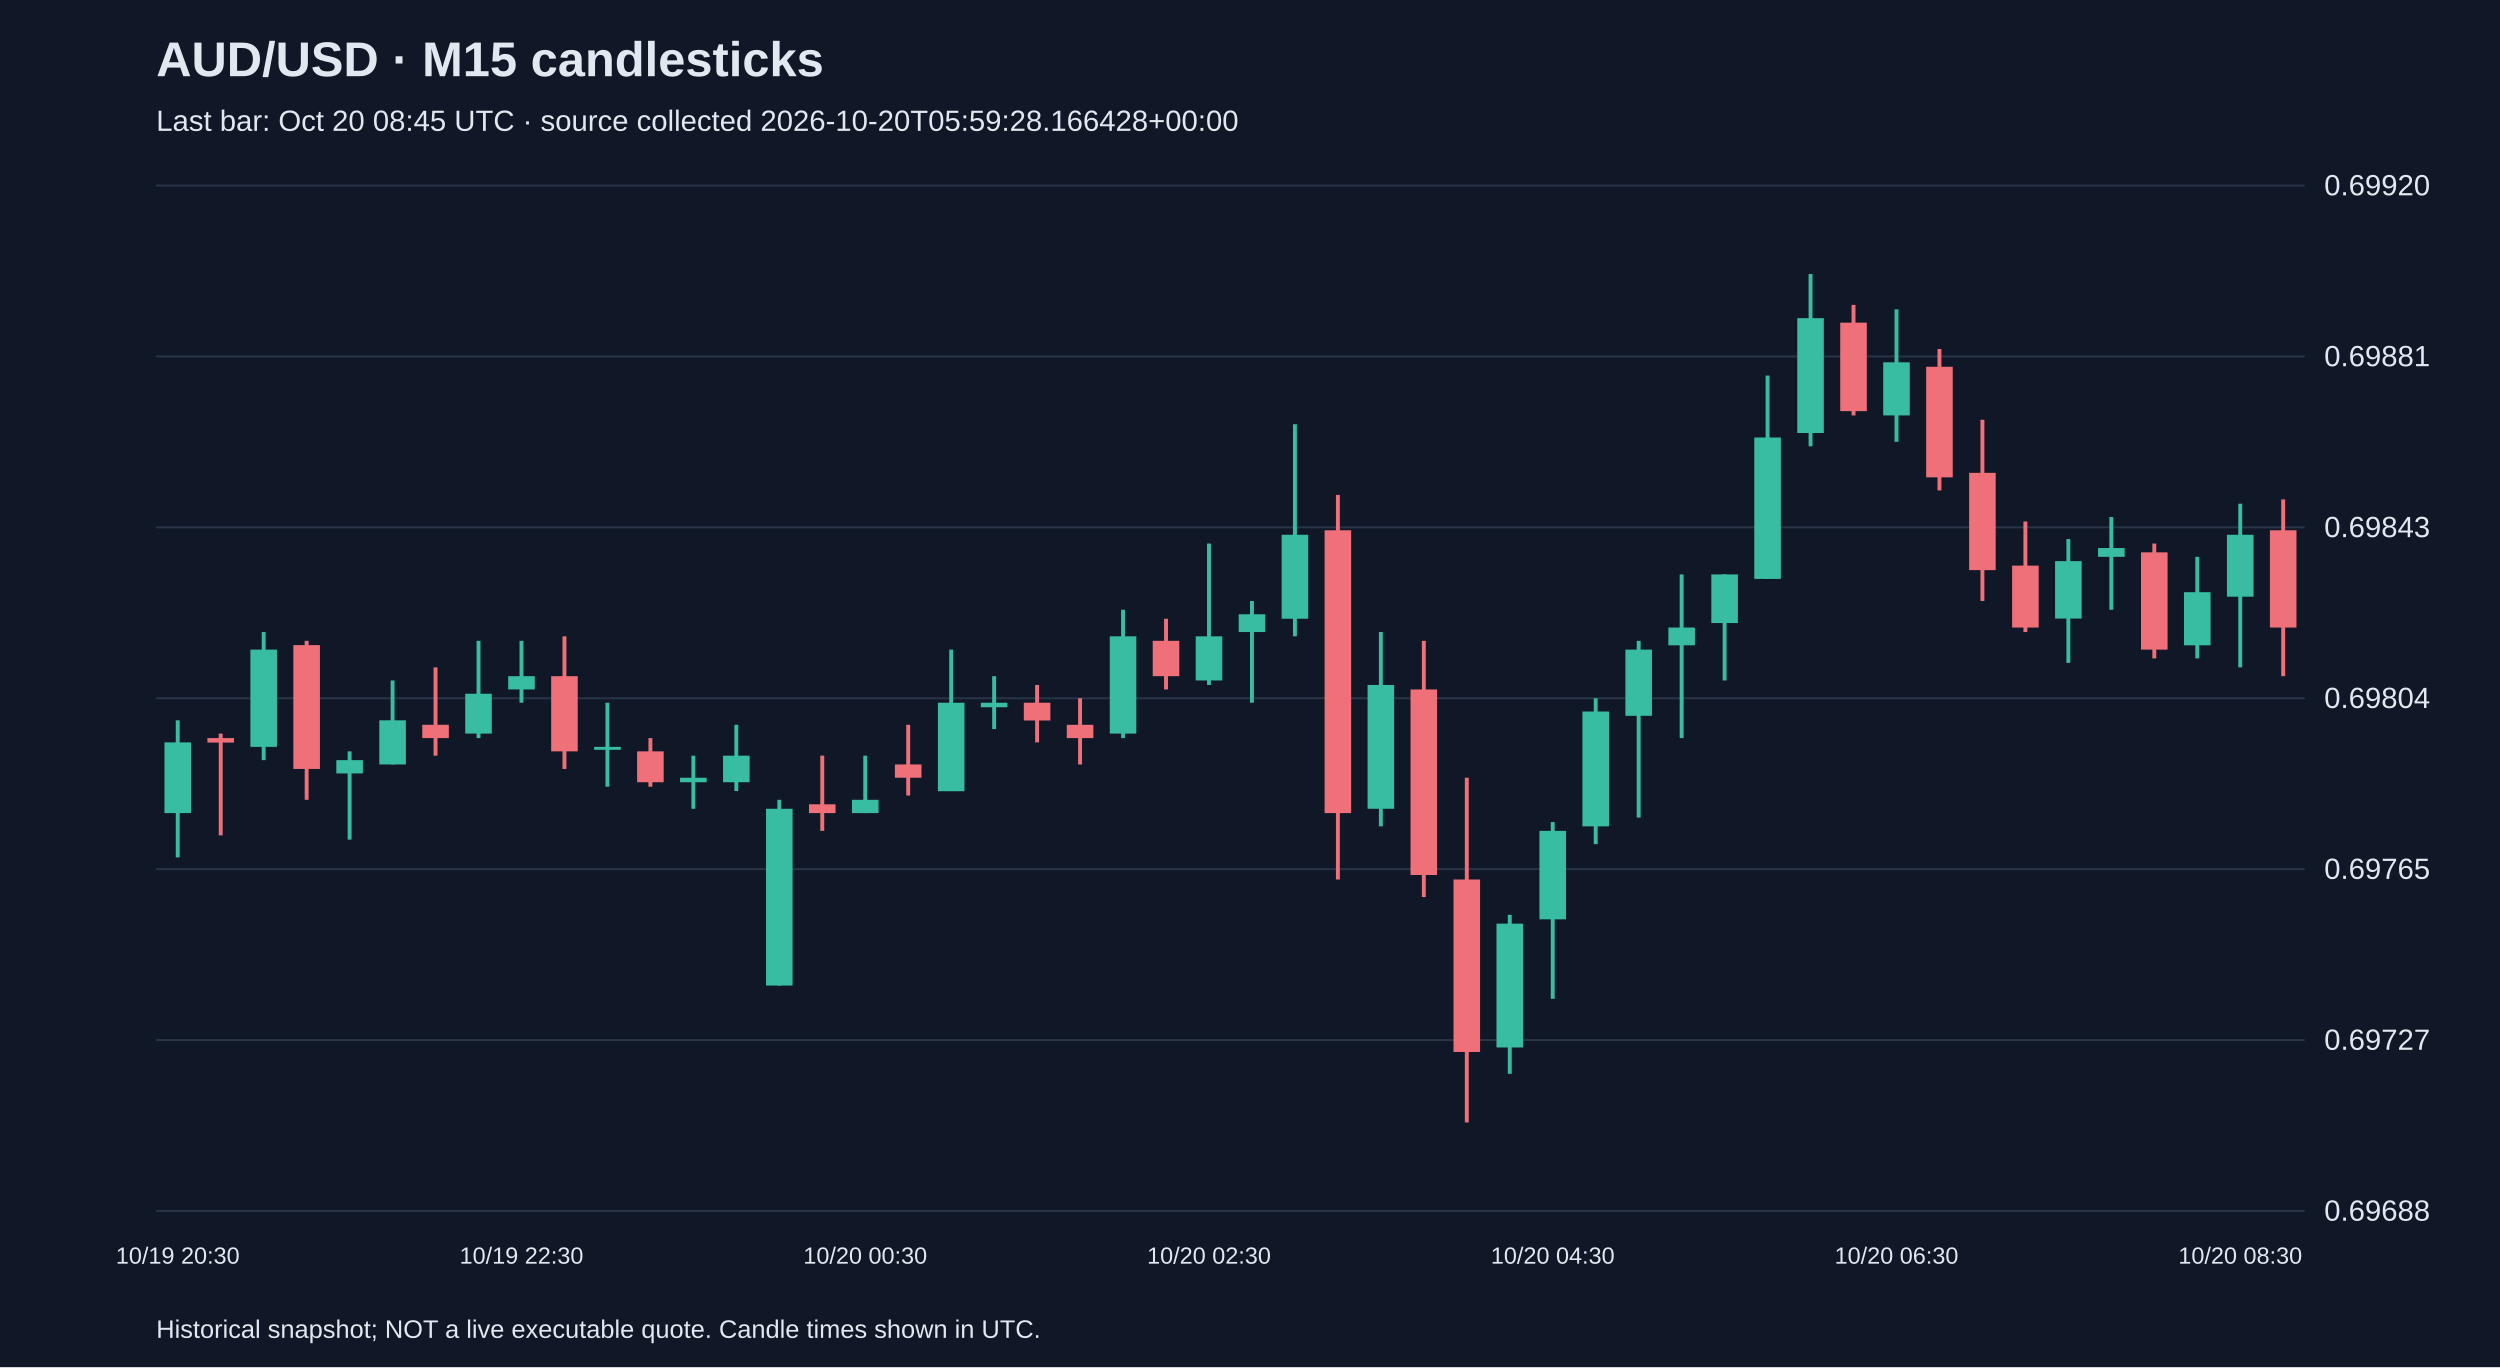
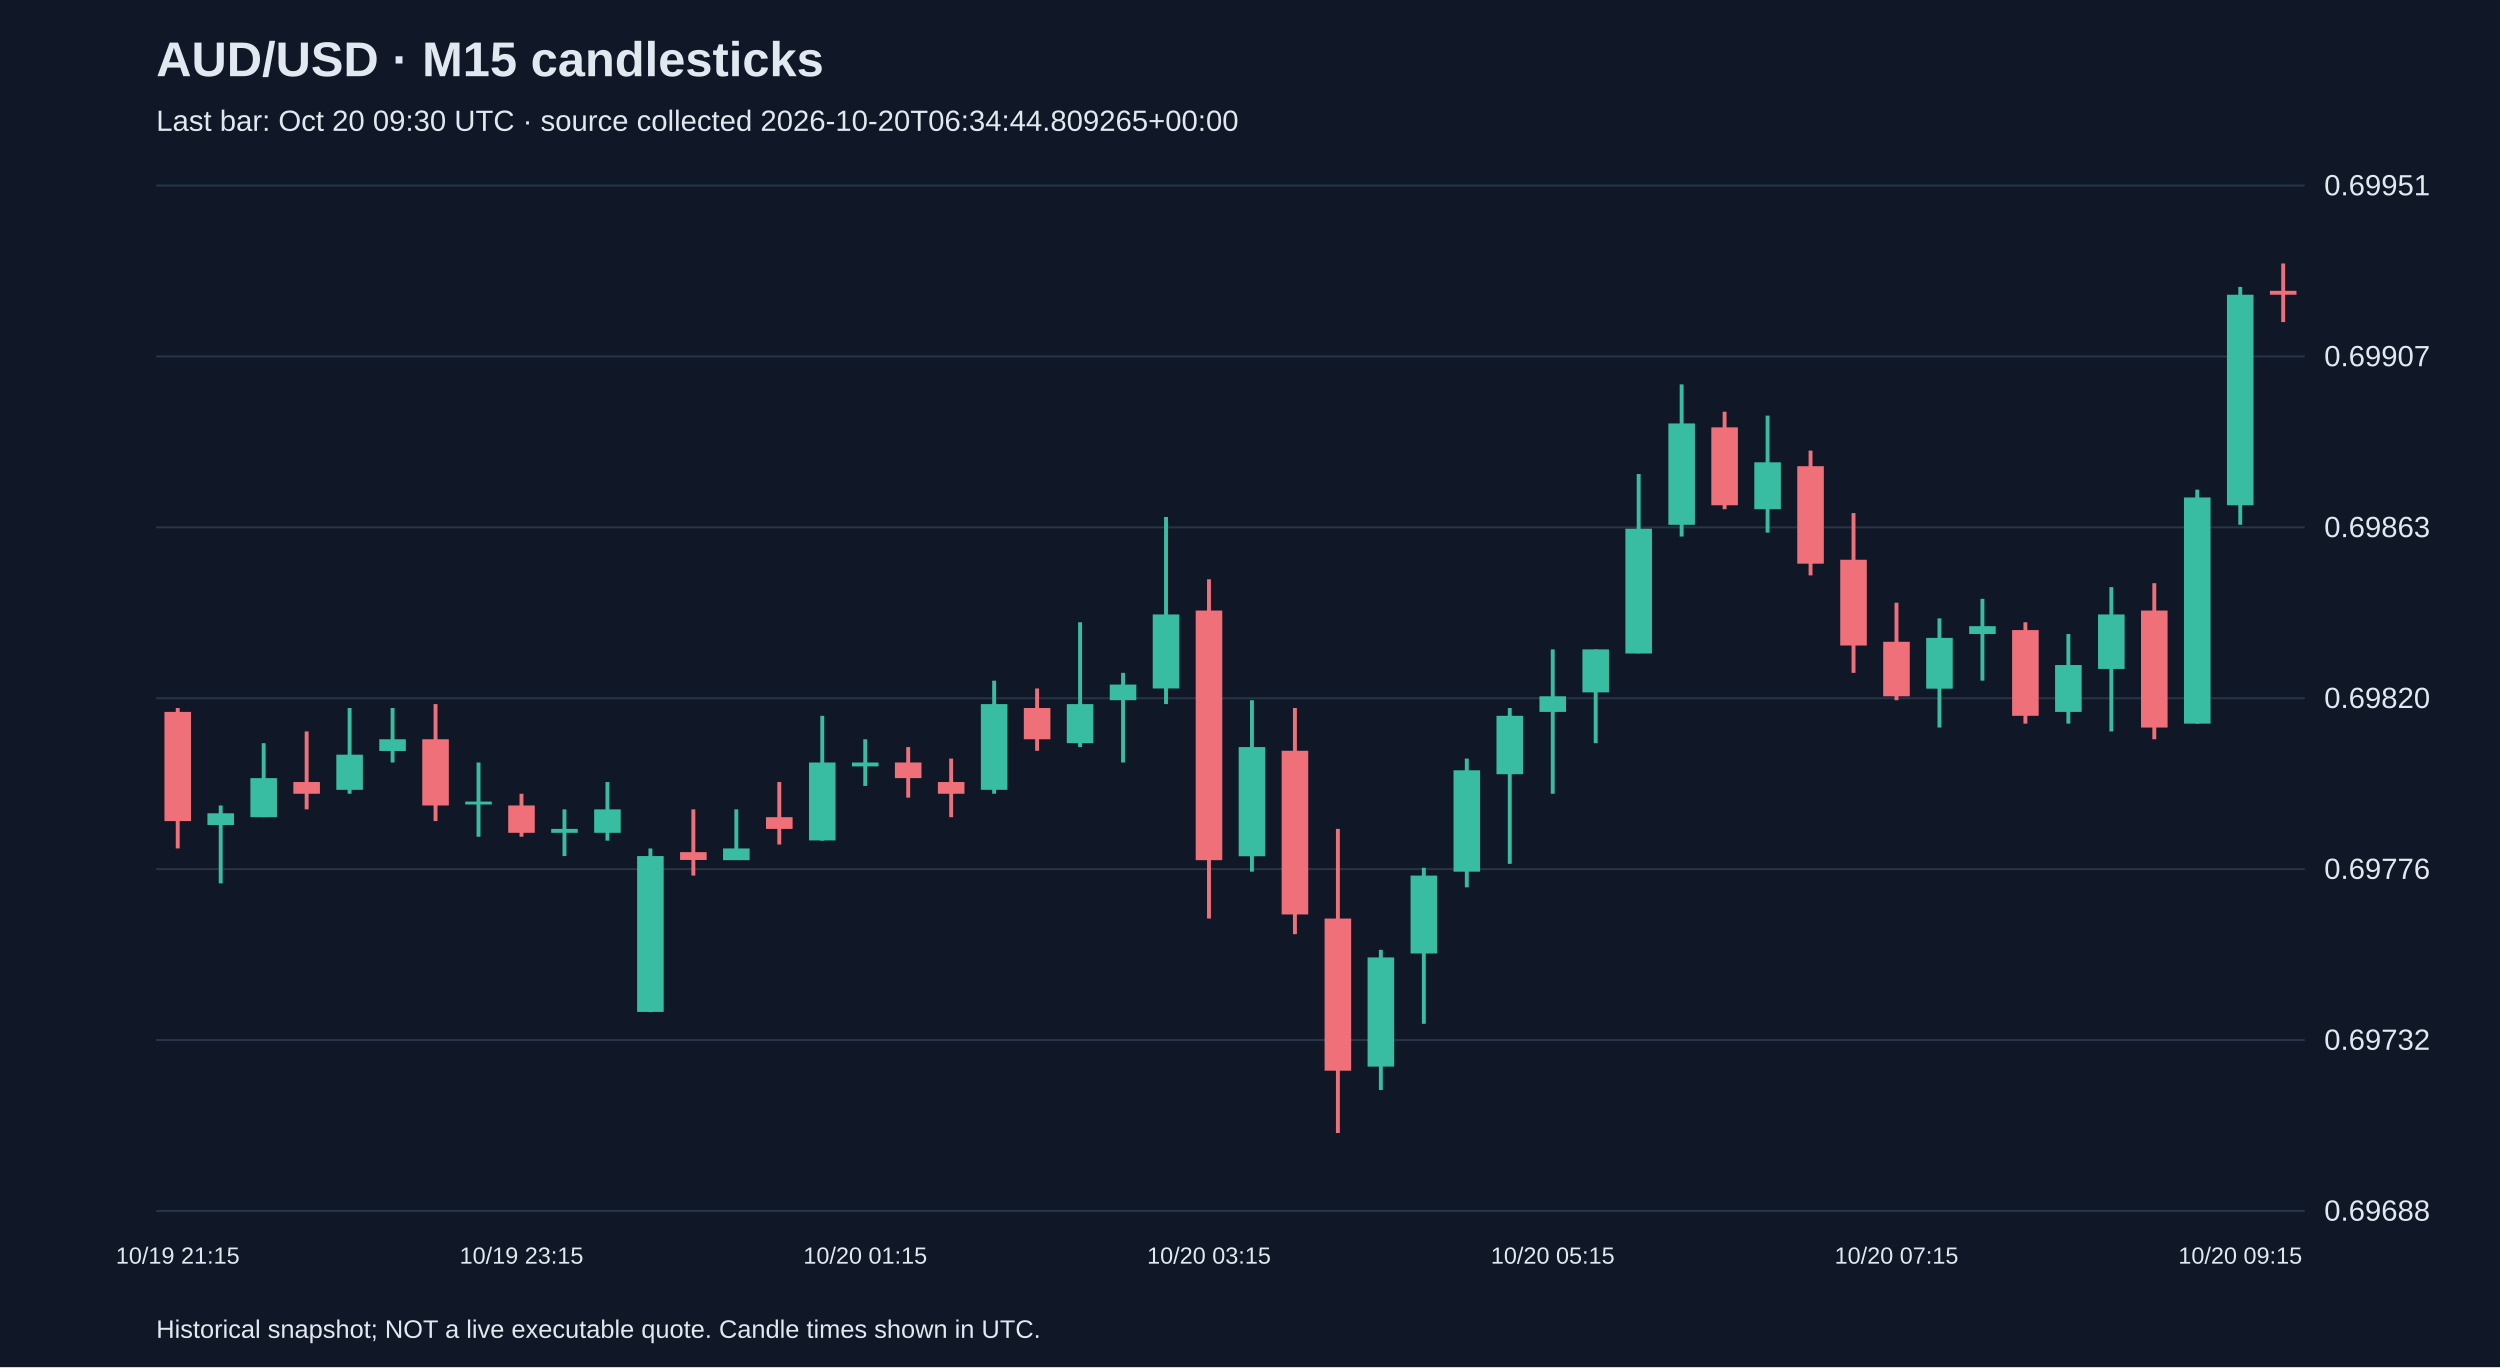
<svg xmlns="http://www.w3.org/2000/svg" viewBox="0 0 1280 700">
  <rect width="100%" height="100%" fill="#101827" />
  <style>text{font-family:Arial,sans-serif;fill:#e2e8f0}</style>
  <text x="80" y="39" font-size="25" font-weight="bold">AUD/USD · M15 candlesticks</text>
-   <text x="80" y="67" font-size="15" fill="#a6b1c5">Last bar: Oct 20 08:45 UTC · source collected 2026-10-20T05:59:28.166428+00:00</text>
+   <text x="80" y="67" font-size="15" fill="#a6b1c5">Last bar: Oct 20 09:30 UTC · source collected 2026-10-20T06:34:44.809265+00:00</text>
  <line x1="80" y1="620.0" x2="1180" y2="620.0" stroke="#283548" />
  <text x="1190" y="625.0" font-size="15">0.69688</text>
  <line x1="80" y1="532.5" x2="1180" y2="532.5" stroke="#283548" />
-   <text x="1190" y="537.5" font-size="15">0.69727</text>
+   <text x="1190" y="537.5" font-size="15">0.69732</text>
  <line x1="80" y1="445.0" x2="1180" y2="445.0" stroke="#283548" />
-   <text x="1190" y="450.0" font-size="15">0.69765</text>
+   <text x="1190" y="450.0" font-size="15">0.69776</text>
  <line x1="80" y1="357.5" x2="1180" y2="357.5" stroke="#283548" />
-   <text x="1190" y="362.5" font-size="15">0.69804</text>
+   <text x="1190" y="362.5" font-size="15">0.69820</text>
  <line x1="80" y1="270.0" x2="1180" y2="270.0" stroke="#283548" />
-   <text x="1190" y="275.0" font-size="15">0.69843</text>
+   <text x="1190" y="275.0" font-size="15">0.69863</text>
  <line x1="80" y1="182.5" x2="1180" y2="182.5" stroke="#283548" />
-   <text x="1190" y="187.5" font-size="15">0.69881</text>
+   <text x="1190" y="187.5" font-size="15">0.69907</text>
  <line x1="80" y1="95.0" x2="1180" y2="95.0" stroke="#283548" />
-   <text x="1190" y="100.0" font-size="15">0.69920</text>
-   <line x1="91.0" y1="368.8" x2="91.0" y2="439.0" stroke="#38bca2" stroke-width="2" />
-   <rect x="84.2" y="380.1" width="13.6" height="36.2" fill="#38bca2" />
-   <text x="91.0" y="647" text-anchor="middle" font-size="12">10/19 20:30</text>
-   <line x1="113.0" y1="375.6" x2="113.0" y2="427.7" stroke="#f07079" stroke-width="2" />
-   <rect x="106.2" y="377.9" width="13.6" height="2.3" fill="#f07079" />
-   <line x1="135.0" y1="323.6" x2="135.0" y2="389.2" stroke="#38bca2" stroke-width="2" />
-   <rect x="128.2" y="332.6" width="13.6" height="49.8" fill="#38bca2" />
-   <line x1="157.0" y1="328.1" x2="157.0" y2="409.5" stroke="#f07079" stroke-width="2" />
-   <rect x="150.2" y="330.3" width="13.6" height="63.4" fill="#f07079" />
-   <line x1="179.0" y1="384.7" x2="179.0" y2="429.9" stroke="#38bca2" stroke-width="2" />
-   <rect x="172.2" y="389.2" width="13.6" height="6.8" fill="#38bca2" />
-   <line x1="201.0" y1="348.4" x2="201.0" y2="391.4" stroke="#38bca2" stroke-width="2" />
-   <rect x="194.2" y="368.8" width="13.6" height="22.6" fill="#38bca2" />
-   <line x1="223.0" y1="341.7" x2="223.0" y2="386.9" stroke="#f07079" stroke-width="2" />
-   <rect x="216.2" y="371.1" width="13.6" height="6.8" fill="#f07079" />
-   <line x1="245.0" y1="328.1" x2="245.0" y2="377.9" stroke="#38bca2" stroke-width="2" />
-   <rect x="238.2" y="355.2" width="13.6" height="20.4" fill="#38bca2" />
-   <line x1="267.0" y1="328.1" x2="267.0" y2="359.8" stroke="#38bca2" stroke-width="2" />
-   <rect x="260.2" y="346.2" width="13.6" height="6.8" fill="#38bca2" />
-   <text x="267.0" y="647" text-anchor="middle" font-size="12">10/19 22:30</text>
-   <line x1="289.0" y1="325.8" x2="289.0" y2="393.7" stroke="#f07079" stroke-width="2" />
-   <rect x="282.2" y="346.2" width="13.6" height="38.5" fill="#f07079" />
-   <line x1="311.0" y1="359.8" x2="311.0" y2="402.8" stroke="#38bca2" stroke-width="2" />
-   <rect x="304.2" y="382.4" width="13.6" height="1.5" fill="#38bca2" />
-   <line x1="333.0" y1="377.9" x2="333.0" y2="402.8" stroke="#f07079" stroke-width="2" />
-   <rect x="326.2" y="384.7" width="13.6" height="15.8" fill="#f07079" />
-   <line x1="355.0" y1="386.9" x2="355.0" y2="414.1" stroke="#38bca2" stroke-width="2" />
-   <rect x="348.2" y="398.2" width="13.6" height="2.3" fill="#38bca2" />
-   <line x1="377.0" y1="371.1" x2="377.0" y2="405.0" stroke="#38bca2" stroke-width="2" />
-   <rect x="370.2" y="386.9" width="13.6" height="13.6" fill="#38bca2" />
-   <line x1="399.0" y1="409.5" x2="399.0" y2="504.6" stroke="#38bca2" stroke-width="2" />
-   <rect x="392.2" y="414.1" width="13.6" height="90.5" fill="#38bca2" />
-   <line x1="421.0" y1="386.9" x2="421.0" y2="425.4" stroke="#f07079" stroke-width="2" />
-   <rect x="414.2" y="411.8" width="13.6" height="4.5" fill="#f07079" />
-   <line x1="443.0" y1="386.9" x2="443.0" y2="416.3" stroke="#38bca2" stroke-width="2" />
-   <rect x="436.2" y="409.5" width="13.6" height="6.8" fill="#38bca2" />
-   <text x="443.0" y="647" text-anchor="middle" font-size="12">10/20 00:30</text>
-   <line x1="465.0" y1="371.1" x2="465.0" y2="407.3" stroke="#f07079" stroke-width="2" />
-   <rect x="458.2" y="391.4" width="13.6" height="6.8" fill="#f07079" />
-   <line x1="487.0" y1="332.6" x2="487.0" y2="405.0" stroke="#38bca2" stroke-width="2" />
-   <rect x="480.2" y="359.8" width="13.6" height="45.3" fill="#38bca2" />
-   <line x1="509.0" y1="346.2" x2="509.0" y2="373.3" stroke="#38bca2" stroke-width="2" />
-   <rect x="502.2" y="359.8" width="13.6" height="2.3" fill="#38bca2" />
-   <line x1="531.0" y1="350.7" x2="531.0" y2="380.1" stroke="#f07079" stroke-width="2" />
-   <rect x="524.2" y="359.8" width="13.6" height="9.1" fill="#f07079" />
-   <line x1="553.0" y1="357.5" x2="553.0" y2="391.4" stroke="#f07079" stroke-width="2" />
-   <rect x="546.2" y="371.1" width="13.6" height="6.8" fill="#f07079" />
-   <line x1="575.0" y1="312.2" x2="575.0" y2="377.9" stroke="#38bca2" stroke-width="2" />
-   <rect x="568.2" y="325.8" width="13.6" height="49.8" fill="#38bca2" />
-   <line x1="597.0" y1="316.8" x2="597.0" y2="353.0" stroke="#f07079" stroke-width="2" />
-   <rect x="590.2" y="328.1" width="13.6" height="18.1" fill="#f07079" />
-   <line x1="619.0" y1="278.3" x2="619.0" y2="350.7" stroke="#38bca2" stroke-width="2" />
-   <rect x="612.2" y="325.8" width="13.6" height="22.6" fill="#38bca2" />
-   <text x="619.0" y="647" text-anchor="middle" font-size="12">10/20 02:30</text>
-   <line x1="641.0" y1="307.7" x2="641.0" y2="359.8" stroke="#38bca2" stroke-width="2" />
-   <rect x="634.2" y="314.5" width="13.6" height="9.1" fill="#38bca2" />
-   <line x1="663.0" y1="217.2" x2="663.0" y2="325.8" stroke="#38bca2" stroke-width="2" />
-   <rect x="656.2" y="273.8" width="13.6" height="43.0" fill="#38bca2" />
-   <line x1="685.0" y1="253.4" x2="685.0" y2="450.3" stroke="#f07079" stroke-width="2" />
-   <rect x="678.2" y="271.5" width="13.6" height="144.8" fill="#f07079" />
-   <line x1="707.0" y1="323.6" x2="707.0" y2="423.1" stroke="#38bca2" stroke-width="2" />
-   <rect x="700.2" y="350.7" width="13.6" height="63.4" fill="#38bca2" />
-   <line x1="729.0" y1="328.1" x2="729.0" y2="459.3" stroke="#f07079" stroke-width="2" />
-   <rect x="722.2" y="353.0" width="13.6" height="95.0" fill="#f07079" />
-   <line x1="751.0" y1="398.2" x2="751.0" y2="574.7" stroke="#f07079" stroke-width="2" />
-   <rect x="744.2" y="450.3" width="13.6" height="88.3" fill="#f07079" />
-   <line x1="773.0" y1="468.4" x2="773.0" y2="549.8" stroke="#38bca2" stroke-width="2" />
-   <rect x="766.2" y="472.9" width="13.6" height="63.4" fill="#38bca2" />
-   <line x1="795.0" y1="420.9" x2="795.0" y2="511.4" stroke="#38bca2" stroke-width="2" />
-   <rect x="788.2" y="425.4" width="13.6" height="45.3" fill="#38bca2" />
-   <text x="795.0" y="647" text-anchor="middle" font-size="12">10/20 04:30</text>
-   <line x1="817.0" y1="357.5" x2="817.0" y2="432.2" stroke="#38bca2" stroke-width="2" />
-   <rect x="810.2" y="364.3" width="13.6" height="58.8" fill="#38bca2" />
-   <line x1="839.0" y1="328.1" x2="839.0" y2="418.6" stroke="#38bca2" stroke-width="2" />
-   <rect x="832.2" y="332.6" width="13.6" height="33.9" fill="#38bca2" />
-   <line x1="861.0" y1="294.1" x2="861.0" y2="377.9" stroke="#38bca2" stroke-width="2" />
-   <rect x="854.2" y="321.3" width="13.6" height="9.1" fill="#38bca2" />
-   <line x1="883.0" y1="294.1" x2="883.0" y2="348.4" stroke="#38bca2" stroke-width="2" />
-   <rect x="876.2" y="294.1" width="13.6" height="24.9" fill="#38bca2" />
-   <line x1="905.0" y1="192.3" x2="905.0" y2="296.4" stroke="#38bca2" stroke-width="2" />
-   <rect x="898.2" y="224.0" width="13.6" height="72.4" fill="#38bca2" />
-   <line x1="927.0" y1="140.3" x2="927.0" y2="228.5" stroke="#38bca2" stroke-width="2" />
-   <rect x="920.2" y="162.9" width="13.6" height="58.8" fill="#38bca2" />
-   <line x1="949.0" y1="156.1" x2="949.0" y2="212.7" stroke="#f07079" stroke-width="2" />
-   <rect x="942.2" y="165.2" width="13.6" height="45.3" fill="#f07079" />
-   <line x1="971.0" y1="158.4" x2="971.0" y2="226.2" stroke="#38bca2" stroke-width="2" />
-   <rect x="964.2" y="185.5" width="13.6" height="27.2" fill="#38bca2" />
-   <text x="971.0" y="647" text-anchor="middle" font-size="12">10/20 06:30</text>
-   <line x1="993.0" y1="178.7" x2="993.0" y2="251.1" stroke="#f07079" stroke-width="2" />
-   <rect x="986.2" y="187.8" width="13.6" height="56.6" fill="#f07079" />
-   <line x1="1015.0" y1="214.9" x2="1015.0" y2="307.7" stroke="#f07079" stroke-width="2" />
-   <rect x="1008.2" y="242.1" width="13.6" height="49.8" fill="#f07079" />
-   <line x1="1037.0" y1="267.0" x2="1037.0" y2="323.6" stroke="#f07079" stroke-width="2" />
-   <rect x="1030.2" y="289.6" width="13.6" height="31.7" fill="#f07079" />
-   <line x1="1059.0" y1="276.0" x2="1059.0" y2="339.4" stroke="#38bca2" stroke-width="2" />
-   <rect x="1052.2" y="287.3" width="13.6" height="29.4" fill="#38bca2" />
-   <line x1="1081.0" y1="264.7" x2="1081.0" y2="312.2" stroke="#38bca2" stroke-width="2" />
-   <rect x="1074.2" y="280.6" width="13.6" height="4.5" fill="#38bca2" />
-   <line x1="1103.0" y1="278.3" x2="1103.0" y2="337.1" stroke="#f07079" stroke-width="2" />
-   <rect x="1096.2" y="282.8" width="13.6" height="49.8" fill="#f07079" />
-   <line x1="1125.0" y1="285.1" x2="1125.0" y2="337.1" stroke="#38bca2" stroke-width="2" />
-   <rect x="1118.2" y="303.2" width="13.6" height="27.2" fill="#38bca2" />
-   <line x1="1147.0" y1="257.9" x2="1147.0" y2="341.7" stroke="#38bca2" stroke-width="2" />
-   <rect x="1140.2" y="273.8" width="13.6" height="31.7" fill="#38bca2" />
-   <text x="1147.0" y="647" text-anchor="middle" font-size="12">10/20 08:30</text>
-   <line x1="1169.0" y1="255.7" x2="1169.0" y2="346.2" stroke="#f07079" stroke-width="2" />
-   <rect x="1162.2" y="271.5" width="13.6" height="49.8" fill="#f07079" />
+   <text x="1190" y="100.0" font-size="15">0.69951</text>
+   <line x1="91.0" y1="362.5" x2="91.0" y2="434.4" stroke="#f07079" stroke-width="2" />
+   <rect x="84.2" y="364.5" width="13.6" height="55.9" fill="#f07079" />
+   <text x="91.0" y="647" text-anchor="middle" font-size="12">10/19 21:15</text>
+   <line x1="113.0" y1="412.4" x2="113.0" y2="452.3" stroke="#38bca2" stroke-width="2" />
+   <rect x="106.2" y="416.4" width="13.6" height="6.0" fill="#38bca2" />
+   <line x1="135.0" y1="380.5" x2="135.0" y2="418.4" stroke="#38bca2" stroke-width="2" />
+   <rect x="128.2" y="398.4" width="13.6" height="20.0" fill="#38bca2" />
+   <line x1="157.0" y1="374.5" x2="157.0" y2="414.4" stroke="#f07079" stroke-width="2" />
+   <rect x="150.2" y="400.4" width="13.6" height="6.0" fill="#f07079" />
+   <line x1="179.0" y1="362.5" x2="179.0" y2="406.4" stroke="#38bca2" stroke-width="2" />
+   <rect x="172.2" y="386.4" width="13.6" height="18.0" fill="#38bca2" />
+   <line x1="201.0" y1="362.5" x2="201.0" y2="390.4" stroke="#38bca2" stroke-width="2" />
+   <rect x="194.2" y="378.5" width="13.6" height="6.0" fill="#38bca2" />
+   <line x1="223.0" y1="360.5" x2="223.0" y2="420.4" stroke="#f07079" stroke-width="2" />
+   <rect x="216.2" y="378.5" width="13.6" height="33.9" fill="#f07079" />
+   <line x1="245.0" y1="390.4" x2="245.0" y2="428.4" stroke="#38bca2" stroke-width="2" />
+   <rect x="238.2" y="410.4" width="13.6" height="1.5" fill="#38bca2" />
+   <line x1="267.0" y1="406.4" x2="267.0" y2="428.4" stroke="#f07079" stroke-width="2" />
+   <rect x="260.2" y="412.4" width="13.6" height="14.0" fill="#f07079" />
+   <text x="267.0" y="647" text-anchor="middle" font-size="12">10/19 23:15</text>
+   <line x1="289.0" y1="414.4" x2="289.0" y2="438.3" stroke="#38bca2" stroke-width="2" />
+   <rect x="282.2" y="424.4" width="13.6" height="2.0" fill="#38bca2" />
+   <line x1="311.0" y1="400.4" x2="311.0" y2="430.4" stroke="#38bca2" stroke-width="2" />
+   <rect x="304.2" y="414.4" width="13.6" height="12.0" fill="#38bca2" />
+   <line x1="333.0" y1="434.4" x2="333.0" y2="518.2" stroke="#38bca2" stroke-width="2" />
+   <rect x="326.2" y="438.3" width="13.6" height="79.8" fill="#38bca2" />
+   <line x1="355.0" y1="414.4" x2="355.0" y2="448.3" stroke="#f07079" stroke-width="2" />
+   <rect x="348.2" y="436.3" width="13.6" height="4.0" fill="#f07079" />
+   <line x1="377.0" y1="414.4" x2="377.0" y2="440.3" stroke="#38bca2" stroke-width="2" />
+   <rect x="370.2" y="434.4" width="13.6" height="6.0" fill="#38bca2" />
+   <line x1="399.0" y1="400.4" x2="399.0" y2="432.4" stroke="#f07079" stroke-width="2" />
+   <rect x="392.2" y="418.4" width="13.6" height="6.0" fill="#f07079" />
+   <line x1="421.0" y1="366.5" x2="421.0" y2="430.4" stroke="#38bca2" stroke-width="2" />
+   <rect x="414.2" y="390.4" width="13.6" height="39.9" fill="#38bca2" />
+   <line x1="443.0" y1="378.5" x2="443.0" y2="402.4" stroke="#38bca2" stroke-width="2" />
+   <rect x="436.2" y="390.4" width="13.6" height="2.0" fill="#38bca2" />
+   <text x="443.0" y="647" text-anchor="middle" font-size="12">10/20 01:15</text>
+   <line x1="465.0" y1="382.5" x2="465.0" y2="408.4" stroke="#f07079" stroke-width="2" />
+   <rect x="458.2" y="390.4" width="13.6" height="8.0" fill="#f07079" />
+   <line x1="487.0" y1="388.4" x2="487.0" y2="418.4" stroke="#f07079" stroke-width="2" />
+   <rect x="480.2" y="400.4" width="13.6" height="6.0" fill="#f07079" />
+   <line x1="509.0" y1="348.5" x2="509.0" y2="406.4" stroke="#38bca2" stroke-width="2" />
+   <rect x="502.2" y="360.5" width="13.6" height="43.9" fill="#38bca2" />
+   <line x1="531.0" y1="352.5" x2="531.0" y2="384.4" stroke="#f07079" stroke-width="2" />
+   <rect x="524.2" y="362.5" width="13.6" height="16.0" fill="#f07079" />
+   <line x1="553.0" y1="318.6" x2="553.0" y2="382.5" stroke="#38bca2" stroke-width="2" />
+   <rect x="546.2" y="360.5" width="13.6" height="20.0" fill="#38bca2" />
+   <line x1="575.0" y1="344.5" x2="575.0" y2="390.4" stroke="#38bca2" stroke-width="2" />
+   <rect x="568.2" y="350.5" width="13.6" height="8.0" fill="#38bca2" />
+   <line x1="597.0" y1="264.7" x2="597.0" y2="360.5" stroke="#38bca2" stroke-width="2" />
+   <rect x="590.2" y="314.6" width="13.6" height="37.9" fill="#38bca2" />
+   <line x1="619.0" y1="296.6" x2="619.0" y2="470.3" stroke="#f07079" stroke-width="2" />
+   <rect x="612.2" y="312.6" width="13.6" height="127.8" fill="#f07079" />
+   <text x="619.0" y="647" text-anchor="middle" font-size="12">10/20 03:15</text>
+   <line x1="641.0" y1="358.5" x2="641.0" y2="446.3" stroke="#38bca2" stroke-width="2" />
+   <rect x="634.2" y="382.5" width="13.6" height="55.9" fill="#38bca2" />
+   <line x1="663.0" y1="362.5" x2="663.0" y2="478.3" stroke="#f07079" stroke-width="2" />
+   <rect x="656.2" y="384.4" width="13.6" height="83.8" fill="#f07079" />
+   <line x1="685.0" y1="424.4" x2="685.0" y2="580.1" stroke="#f07079" stroke-width="2" />
+   <rect x="678.2" y="470.3" width="13.6" height="77.9" fill="#f07079" />
+   <line x1="707.0" y1="486.3" x2="707.0" y2="558.1" stroke="#38bca2" stroke-width="2" />
+   <rect x="700.2" y="490.2" width="13.6" height="55.9" fill="#38bca2" />
+   <line x1="729.0" y1="444.3" x2="729.0" y2="524.2" stroke="#38bca2" stroke-width="2" />
+   <rect x="722.2" y="448.3" width="13.6" height="39.9" fill="#38bca2" />
+   <line x1="751.0" y1="388.4" x2="751.0" y2="454.3" stroke="#38bca2" stroke-width="2" />
+   <rect x="744.2" y="394.4" width="13.6" height="51.9" fill="#38bca2" />
+   <line x1="773.0" y1="362.5" x2="773.0" y2="442.3" stroke="#38bca2" stroke-width="2" />
+   <rect x="766.2" y="366.5" width="13.6" height="29.9" fill="#38bca2" />
+   <line x1="795.0" y1="332.5" x2="795.0" y2="406.4" stroke="#38bca2" stroke-width="2" />
+   <rect x="788.2" y="356.5" width="13.6" height="8.0" fill="#38bca2" />
+   <text x="795.0" y="647" text-anchor="middle" font-size="12">10/20 05:15</text>
+   <line x1="817.0" y1="332.5" x2="817.0" y2="380.5" stroke="#38bca2" stroke-width="2" />
+   <rect x="810.2" y="332.5" width="13.6" height="22.0" fill="#38bca2" />
+   <line x1="839.0" y1="242.7" x2="839.0" y2="334.5" stroke="#38bca2" stroke-width="2" />
+   <rect x="832.2" y="270.7" width="13.6" height="63.9" fill="#38bca2" />
+   <line x1="861.0" y1="196.8" x2="861.0" y2="274.7" stroke="#38bca2" stroke-width="2" />
+   <rect x="854.2" y="216.8" width="13.6" height="51.9" fill="#38bca2" />
+   <line x1="883.0" y1="210.8" x2="883.0" y2="260.7" stroke="#f07079" stroke-width="2" />
+   <rect x="876.2" y="218.8" width="13.6" height="39.9" fill="#f07079" />
+   <line x1="905.0" y1="212.8" x2="905.0" y2="272.7" stroke="#38bca2" stroke-width="2" />
+   <rect x="898.2" y="236.7" width="13.6" height="24.0" fill="#38bca2" />
+   <line x1="927.0" y1="230.7" x2="927.0" y2="294.6" stroke="#f07079" stroke-width="2" />
+   <rect x="920.2" y="238.7" width="13.6" height="49.9" fill="#f07079" />
+   <line x1="949.0" y1="262.7" x2="949.0" y2="344.5" stroke="#f07079" stroke-width="2" />
+   <rect x="942.2" y="286.6" width="13.6" height="43.9" fill="#f07079" />
+   <line x1="971.0" y1="308.6" x2="971.0" y2="358.5" stroke="#f07079" stroke-width="2" />
+   <rect x="964.2" y="328.6" width="13.6" height="27.9" fill="#f07079" />
+   <text x="971.0" y="647" text-anchor="middle" font-size="12">10/20 07:15</text>
+   <line x1="993.0" y1="316.6" x2="993.0" y2="372.5" stroke="#38bca2" stroke-width="2" />
+   <rect x="986.2" y="326.6" width="13.6" height="26.0" fill="#38bca2" />
+   <line x1="1015.0" y1="306.6" x2="1015.0" y2="348.5" stroke="#38bca2" stroke-width="2" />
+   <rect x="1008.2" y="320.6" width="13.6" height="4.0" fill="#38bca2" />
+   <line x1="1037.0" y1="318.6" x2="1037.0" y2="370.5" stroke="#f07079" stroke-width="2" />
+   <rect x="1030.2" y="322.6" width="13.6" height="43.9" fill="#f07079" />
+   <line x1="1059.0" y1="324.6" x2="1059.0" y2="370.5" stroke="#38bca2" stroke-width="2" />
+   <rect x="1052.2" y="340.5" width="13.6" height="24.0" fill="#38bca2" />
+   <line x1="1081.0" y1="300.6" x2="1081.0" y2="374.5" stroke="#38bca2" stroke-width="2" />
+   <rect x="1074.2" y="314.6" width="13.6" height="27.9" fill="#38bca2" />
+   <line x1="1103.0" y1="298.6" x2="1103.0" y2="378.5" stroke="#f07079" stroke-width="2" />
+   <rect x="1096.2" y="312.6" width="13.6" height="59.9" fill="#f07079" />
+   <line x1="1125.0" y1="250.7" x2="1125.0" y2="370.5" stroke="#38bca2" stroke-width="2" />
+   <rect x="1118.2" y="254.7" width="13.6" height="115.8" fill="#38bca2" />
+   <line x1="1147.0" y1="146.9" x2="1147.0" y2="268.7" stroke="#38bca2" stroke-width="2" />
+   <rect x="1140.2" y="150.9" width="13.6" height="107.8" fill="#38bca2" />
+   <text x="1147.0" y="647" text-anchor="middle" font-size="12">10/20 09:15</text>
+   <line x1="1169.0" y1="134.9" x2="1169.0" y2="164.9" stroke="#f07079" stroke-width="2" />
+   <rect x="1162.2" y="148.9" width="13.6" height="2.0" fill="#f07079" />
  <text x="80" y="685" font-size="13">Historical snapshot; NOT a live executable quote. Candle times shown in UTC.</text>
</svg>
